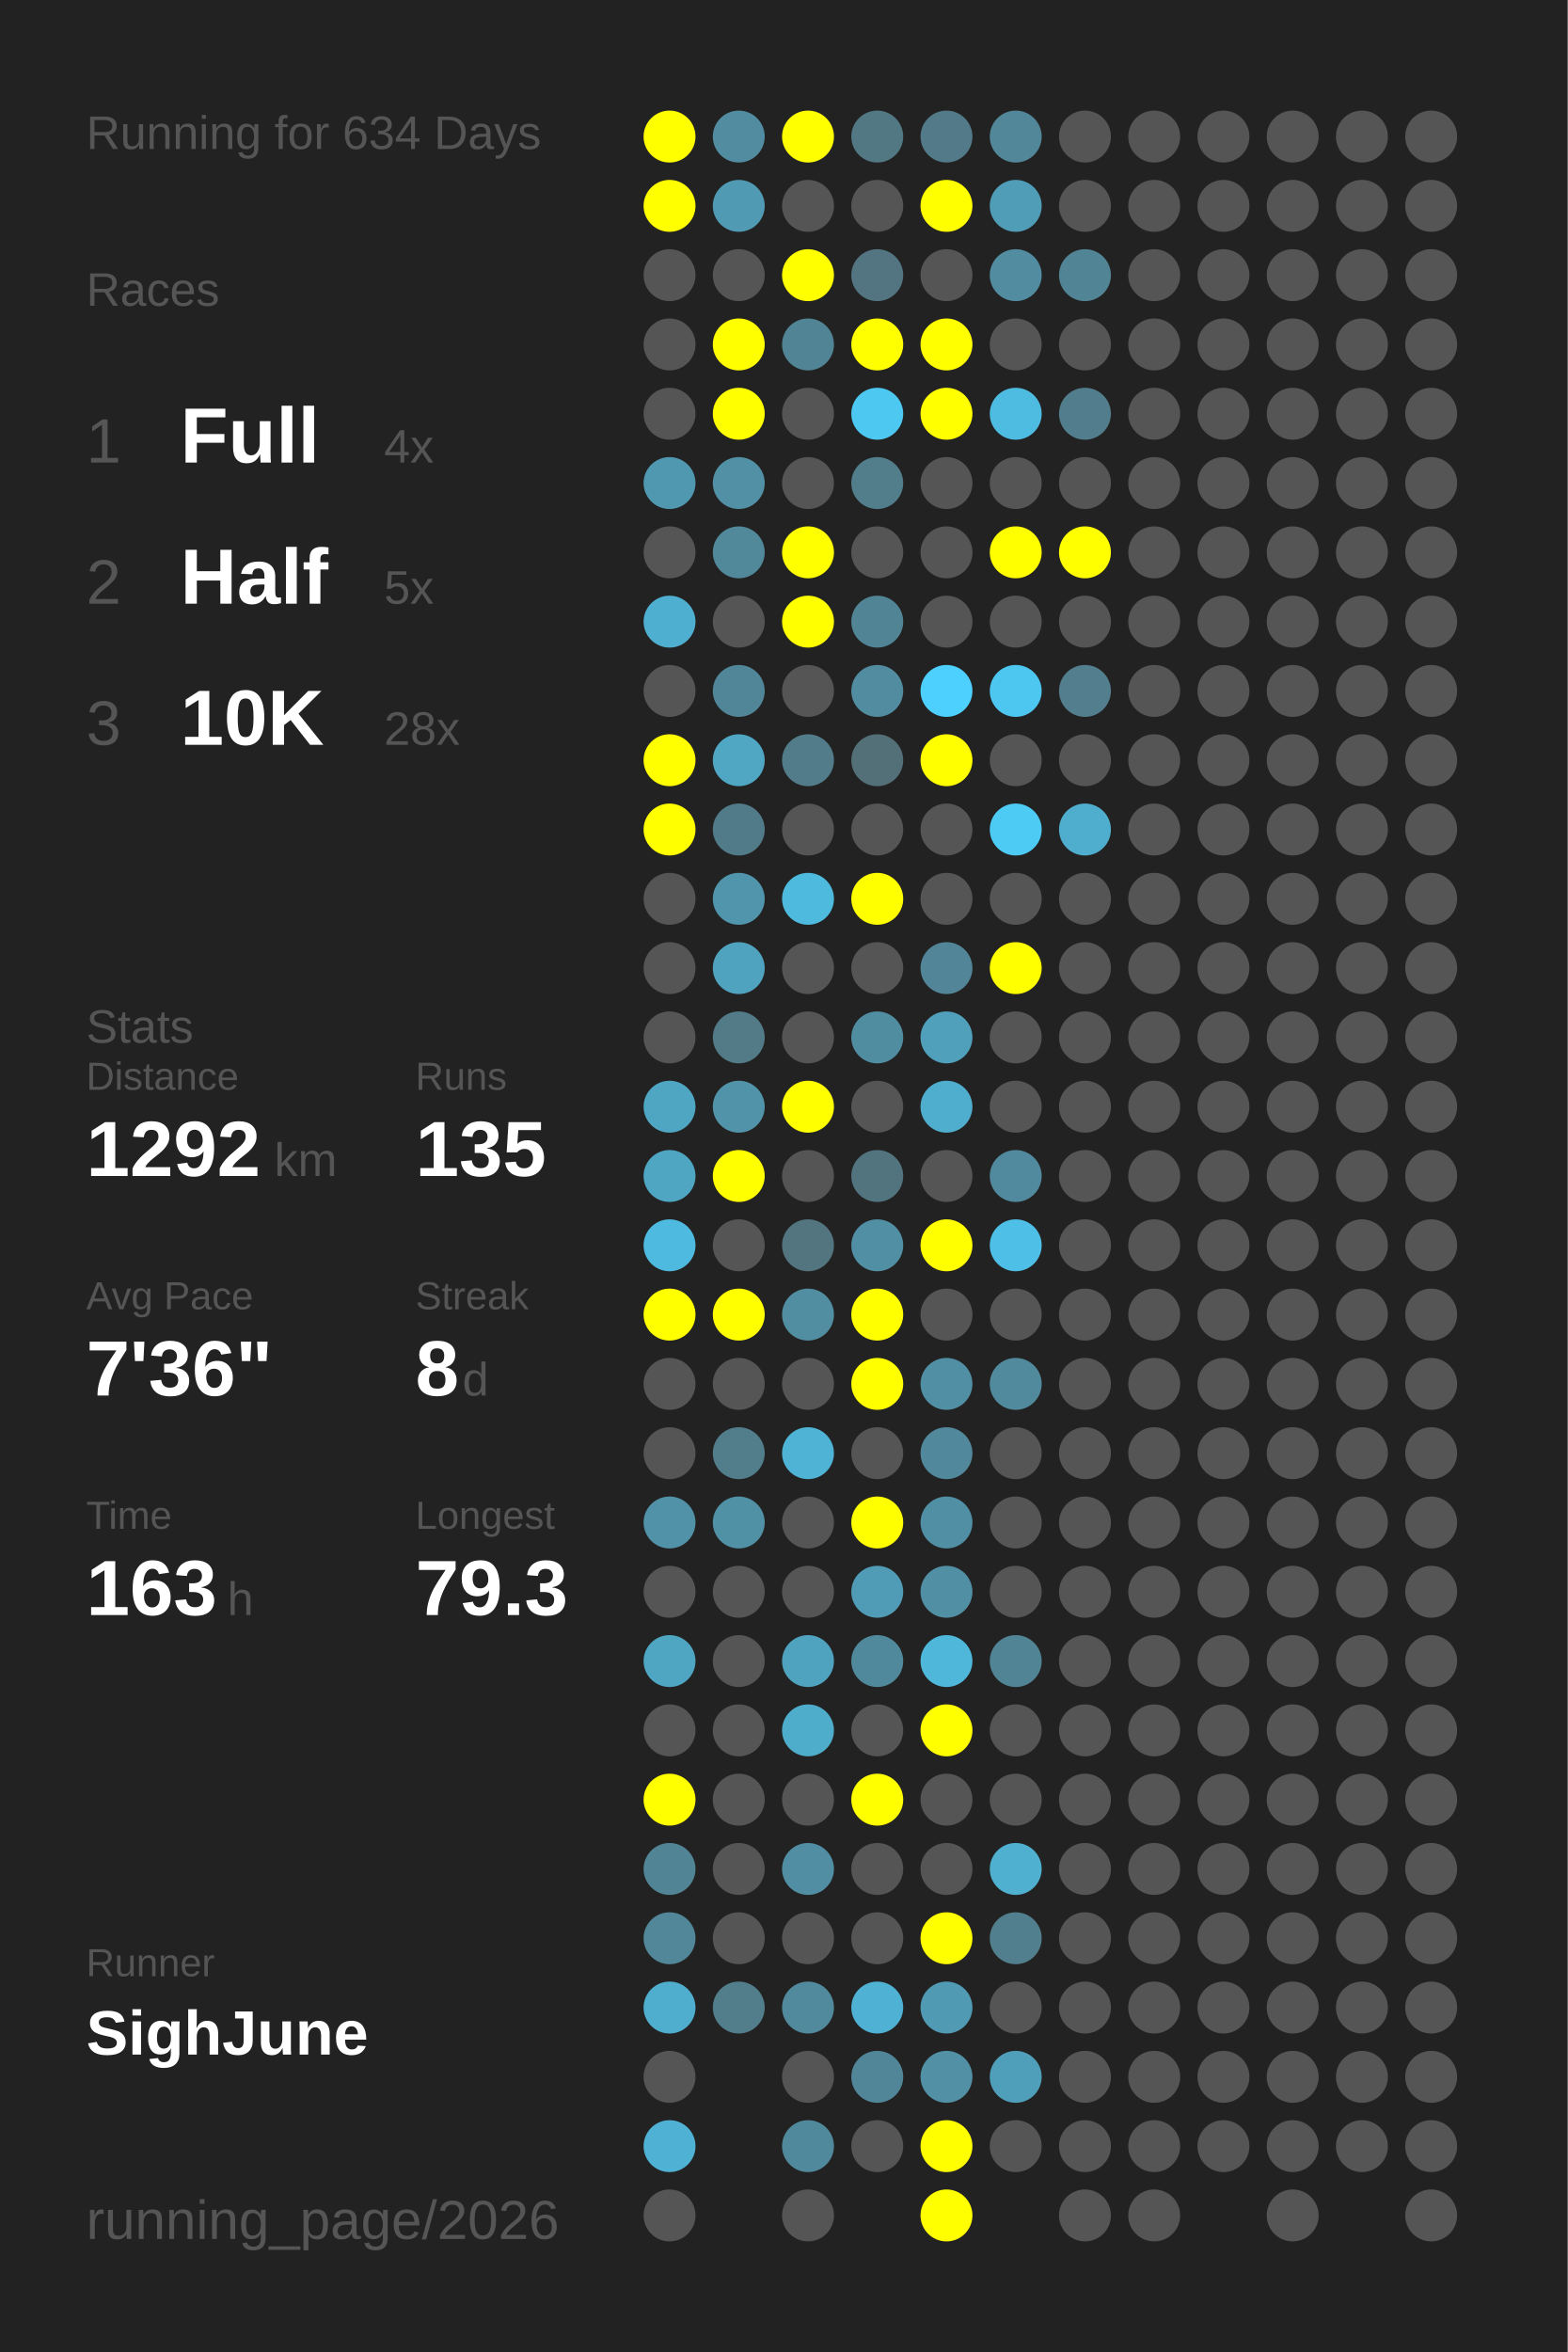
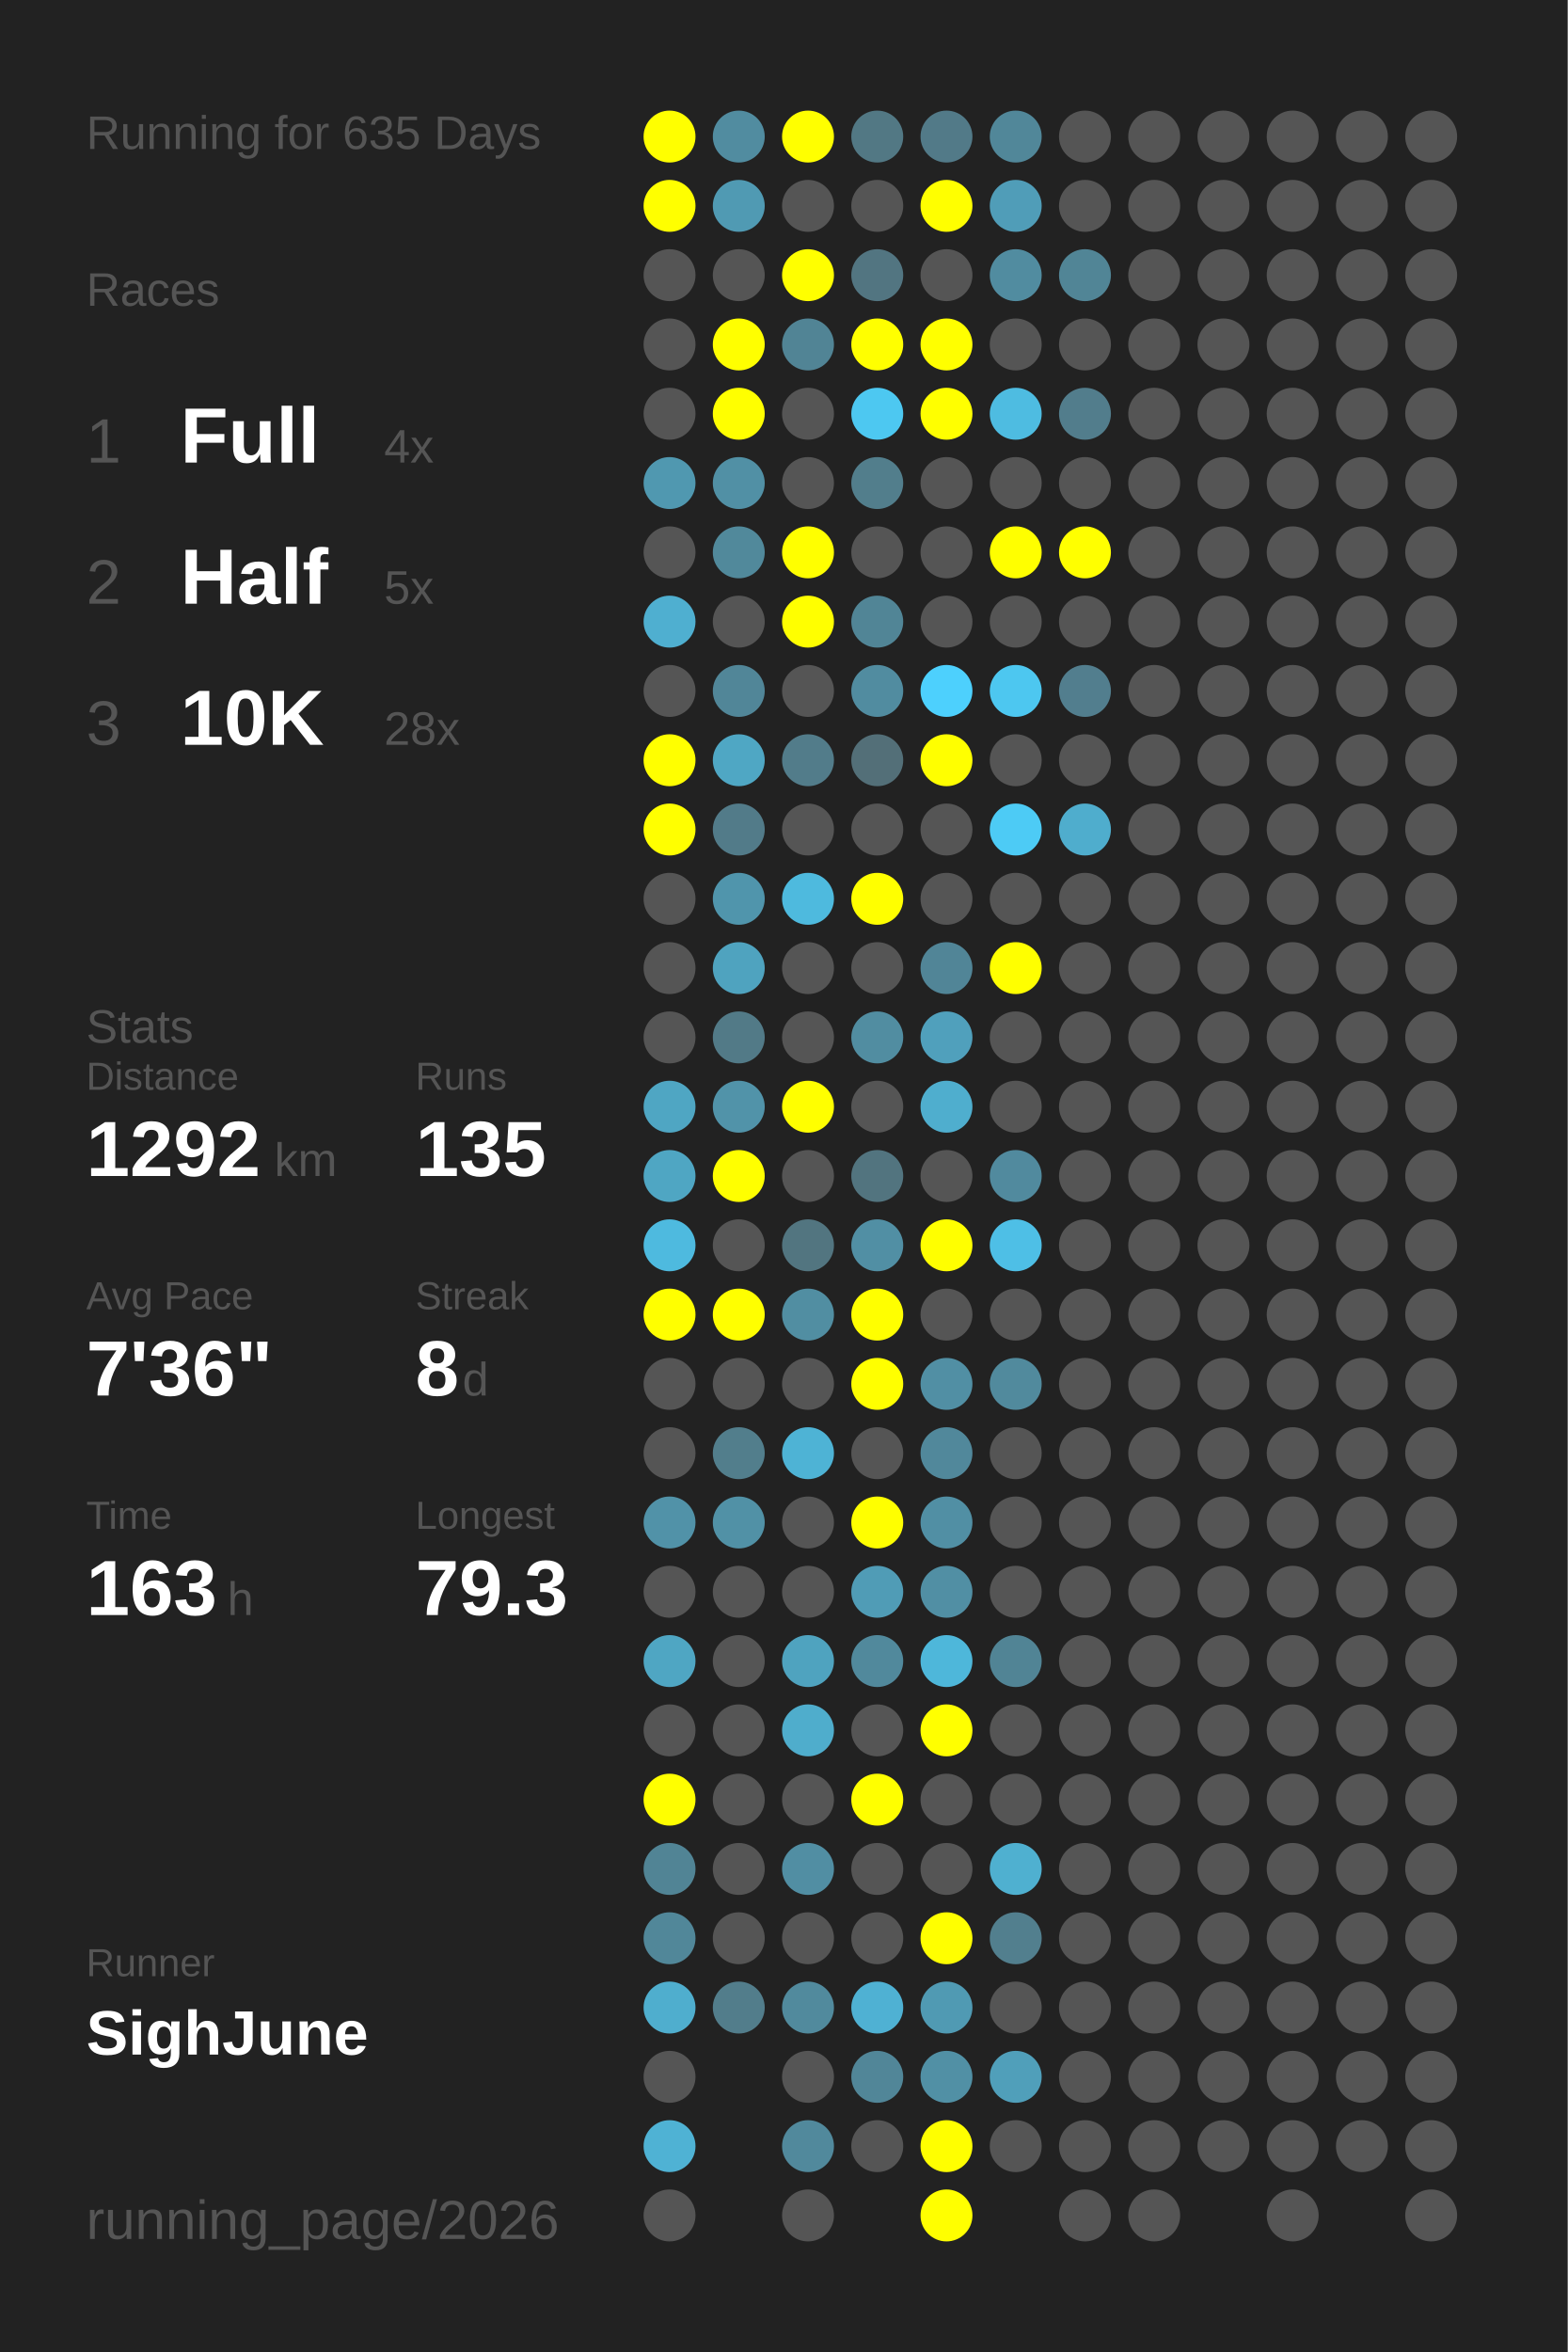
<svg xmlns="http://www.w3.org/2000/svg" baseProfile="full" height="300mm" version="1.1" viewBox="0,0,200,300" width="200mm">
  <defs />
  <rect fill="#222222" height="300" width="200" x="0" y="0" />
-   <text fill="#555555" style="font-size:6px; font-family:Arial;" x="11" y="19">Running for 634 Days</text>
+   <text fill="#555555" style="font-size:6px; font-family:Arial;" x="11" y="19">Running for 635 Days</text>
  <text fill="#555555" style="font-size:6px; font-family:Arial;" x="11" y="39">Races</text>
  <text fill="#555555" style="font-size:8px; font-family:Arial;" x="11" y="59">1</text>
  <text fill="#FFFFFF" style="font-size:10px; font-family:Arial; font-weight:bold;" x="23" y="59">Full</text>
  <text fill="#555555" style="font-size:6px; font-family:Arial;" x="49" y="59">4x</text>
  <text fill="#555555" style="font-size:8px; font-family:Arial;" x="11" y="77">2</text>
  <text fill="#FFFFFF" style="font-size:10px; font-family:Arial; font-weight:bold;" x="23" y="77">Half</text>
  <text fill="#555555" style="font-size:6px; font-family:Arial;" x="49" y="77">5x</text>
  <text fill="#555555" style="font-size:8px; font-family:Arial;" x="11" y="95">3</text>
  <text fill="#FFFFFF" style="font-size:10px; font-family:Arial; font-weight:bold;" x="23" y="95">10K</text>
  <text fill="#555555" style="font-size:6px; font-family:Arial;" x="49" y="95">28x</text>
  <text fill="#555555" style="font-size:6px; font-family:Arial;" x="11" y="133">Stats</text>
  <text fill="#555555" style="font-size:5px; font-family:Arial;" x="11" y="139">Distance</text>
  <text fill="#FFFFFF" style="font-size:10px; font-family:Arial; font-weight:bold;" x="11" y="150">1292</text>
  <text fill="#555555" style="font-size:6px; font-family:Arial;" x="35" y="150">km</text>
  <text fill="#555555" style="font-size:5px; font-family:Arial;" x="53" y="139">Runs</text>
  <text fill="#FFFFFF" style="font-size:10px; font-family:Arial; font-weight:bold;" x="53" y="150">135</text>
  <text fill="#555555" style="font-size:5px; font-family:Arial;" x="11" y="167">Avg Pace</text>
  <text fill="#FFFFFF" style="font-size:10px; font-family:Arial; font-weight:bold;" x="11" y="178">7'36"</text>
  <text fill="#555555" style="font-size:5px; font-family:Arial;" x="53" y="167">Streak</text>
  <text fill="#FFFFFF" style="font-size:10px; font-family:Arial; font-weight:bold;" x="53" y="178">8</text>
  <text fill="#555555" style="font-size:6px; font-family:Arial;" x="59" y="178">d</text>
  <text fill="#555555" style="font-size:5px; font-family:Arial;" x="11" y="195">Time</text>
  <text fill="#FFFFFF" style="font-size:10px; font-family:Arial; font-weight:bold;" x="11" y="206">163</text>
  <text fill="#555555" style="font-size:6px; font-family:Arial;" x="29" y="206">h</text>
  <text fill="#555555" style="font-size:5px; font-family:Arial;" x="53" y="195">Longest</text>
  <text fill="#FFFFFF" style="font-size:10px; font-family:Arial; font-weight:bold;" x="53" y="206">79.3</text>
  <text fill="#555555" style="font-size:5px; font-family:Arial;" x="11" y="252.065">Runner</text>
  <text fill="#FFFFFF" style="font-size:8px; font-family:Arial; font-weight:bold;" x="11" y="262.065">SighJune</text>
  <text fill="#555555" style="font-size:7px; font-family:Arial;" x="11" y="285.581">running_page/2026</text>
  <circle cx="85.417" cy="17.419" fill="#FFFF00" r="3.312" />
  <circle cx="85.417" cy="26.258" fill="#FFFF00" r="3.312" />
  <circle cx="85.417" cy="35.097" fill="#555555" r="3.312" />
  <circle cx="85.417" cy="43.935" fill="#555555" r="3.312" />
  <circle cx="85.417" cy="52.774" fill="#555555" r="3.312" />
  <circle cx="85.417" cy="61.613" fill="#5098b0" r="3.312" />
  <circle cx="85.417" cy="70.452" fill="#555555" r="3.312" />
  <circle cx="85.417" cy="79.29" fill="#4fafd0" r="3.312" />
  <circle cx="85.417" cy="88.129" fill="#555555" r="3.312" />
  <circle cx="85.417" cy="96.968" fill="#FFFF00" r="3.312" />
  <circle cx="85.417" cy="105.806" fill="#FFFF00" r="3.312" />
  <circle cx="85.417" cy="114.645" fill="#555555" r="3.312" />
  <circle cx="85.417" cy="123.484" fill="#555555" r="3.312" />
  <circle cx="85.417" cy="132.323" fill="#555555" r="3.312" />
  <circle cx="85.417" cy="141.161" fill="#4fa6c3" r="3.312" />
  <circle cx="85.417" cy="150" fill="#4fa6c3" r="3.312" />
  <circle cx="85.417" cy="158.839" fill="#4ebadf" r="3.312" />
  <circle cx="85.417" cy="167.677" fill="#FFFF00" r="3.312" />
  <circle cx="85.417" cy="176.516" fill="#555555" r="3.312" />
  <circle cx="85.417" cy="185.355" fill="#555555" r="3.312" />
  <circle cx="85.417" cy="194.194" fill="#5192a8" r="3.312" />
  <circle cx="85.417" cy="203.032" fill="#555555" r="3.312" />
  <circle cx="85.417" cy="211.871" fill="#4fa6c3" r="3.312" />
  <circle cx="85.417" cy="220.71" fill="#555555" r="3.312" />
  <circle cx="85.417" cy="229.548" fill="#FFFF00" r="3.312" />
  <circle cx="85.417" cy="238.387" fill="#518495" r="3.312" />
  <circle cx="85.417" cy="247.226" fill="#518799" r="3.312" />
  <circle cx="85.417" cy="256.065" fill="#4faece" r="3.312" />
  <circle cx="85.417" cy="264.903" fill="#555555" r="3.312" />
  <circle cx="85.417" cy="273.742" fill="#4fb2d4" r="3.312" />
  <circle cx="85.417" cy="282.581" fill="#555555" r="3.312" />
  <circle cx="94.25" cy="17.419" fill="#518ca0" r="3.312" />
  <circle cx="94.25" cy="26.258" fill="#509ab3" r="3.312" />
  <circle cx="94.25" cy="35.097" fill="#555555" r="3.312" />
  <circle cx="94.25" cy="43.935" fill="#FFFF00" r="3.312" />
  <circle cx="94.25" cy="52.774" fill="#FFFF00" r="3.312" />
  <circle cx="94.25" cy="61.613" fill="#5190a5" r="3.312" />
  <circle cx="94.25" cy="70.452" fill="#51899b" r="3.312" />
  <circle cx="94.25" cy="79.29" fill="#555555" r="3.312" />
  <circle cx="94.25" cy="88.129" fill="#518698" r="3.312" />
  <circle cx="94.25" cy="96.968" fill="#4fa7c4" r="3.312" />
  <circle cx="94.25" cy="105.806" fill="#527b89" r="3.312" />
  <circle cx="94.25" cy="114.645" fill="#5095ac" r="3.312" />
  <circle cx="94.25" cy="123.484" fill="#4fa3bf" r="3.312" />
  <circle cx="94.25" cy="132.323" fill="#527a87" r="3.312" />
  <circle cx="94.25" cy="141.161" fill="#5193a9" r="3.312" />
  <circle cx="94.25" cy="150" fill="#FFFF00" r="3.312" />
  <circle cx="94.25" cy="158.839" fill="#555555" r="3.312" />
  <circle cx="94.25" cy="167.677" fill="#FFFF00" r="3.312" />
  <circle cx="94.25" cy="176.516" fill="#555555" r="3.312" />
  <circle cx="94.25" cy="185.355" fill="#527e8c" r="3.312" />
  <circle cx="94.25" cy="194.194" fill="#5191a6" r="3.312" />
  <circle cx="94.25" cy="203.032" fill="#555555" r="3.312" />
  <circle cx="94.25" cy="211.871" fill="#555555" r="3.312" />
  <circle cx="94.25" cy="220.71" fill="#555555" r="3.312" />
  <circle cx="94.25" cy="229.548" fill="#555555" r="3.312" />
  <circle cx="94.25" cy="238.387" fill="#555555" r="3.312" />
  <circle cx="94.25" cy="247.226" fill="#555555" r="3.312" />
  <circle cx="94.25" cy="256.065" fill="#527d8b" r="3.312" />
  <circle cx="103.083" cy="17.419" fill="#FFFF00" r="3.312" />
  <circle cx="103.083" cy="26.258" fill="#555555" r="3.312" />
  <circle cx="103.083" cy="35.097" fill="#FFFF00" r="3.312" />
  <circle cx="103.083" cy="43.935" fill="#518495" r="3.312" />
  <circle cx="103.083" cy="52.774" fill="#555555" r="3.312" />
  <circle cx="103.083" cy="61.613" fill="#555555" r="3.312" />
  <circle cx="103.083" cy="70.452" fill="#FFFF00" r="3.312" />
  <circle cx="103.083" cy="79.29" fill="#FFFF00" r="3.312" />
  <circle cx="103.083" cy="88.129" fill="#555555" r="3.312" />
  <circle cx="103.083" cy="96.968" fill="#527c8a" r="3.312" />
  <circle cx="103.083" cy="105.806" fill="#555555" r="3.312" />
  <circle cx="103.083" cy="114.645" fill="#4ebade" r="3.312" />
  <circle cx="103.083" cy="123.484" fill="#555555" r="3.312" />
  <circle cx="103.083" cy="132.323" fill="#555555" r="3.312" />
  <circle cx="103.083" cy="141.161" fill="#FFFF00" r="3.312" />
  <circle cx="103.083" cy="150" fill="#555555" r="3.312" />
  <circle cx="103.083" cy="158.839" fill="#527580" r="3.312" />
  <circle cx="103.083" cy="167.677" fill="#518ea2" r="3.312" />
  <circle cx="103.083" cy="176.516" fill="#555555" r="3.312" />
  <circle cx="103.083" cy="185.355" fill="#4eb3d5" r="3.312" />
  <circle cx="103.083" cy="194.194" fill="#555555" r="3.312" />
  <circle cx="103.083" cy="203.032" fill="#555555" r="3.312" />
  <circle cx="103.083" cy="211.871" fill="#4fa3bf" r="3.312" />
  <circle cx="103.083" cy="220.71" fill="#4fadcc" r="3.312" />
  <circle cx="103.083" cy="229.548" fill="#555555" r="3.312" />
  <circle cx="103.083" cy="238.387" fill="#518ea3" r="3.312" />
  <circle cx="103.083" cy="247.226" fill="#555555" r="3.312" />
  <circle cx="103.083" cy="256.065" fill="#518a9d" r="3.312" />
  <circle cx="103.083" cy="264.903" fill="#555555" r="3.312" />
  <circle cx="103.083" cy="273.742" fill="#51899c" r="3.312" />
  <circle cx="103.083" cy="282.581" fill="#555555" r="3.312" />
  <circle cx="111.917" cy="17.419" fill="#527884" r="3.312" />
  <circle cx="111.917" cy="26.258" fill="#555555" r="3.312" />
  <circle cx="111.917" cy="35.097" fill="#527581" r="3.312" />
  <circle cx="111.917" cy="43.935" fill="#FFFF00" r="3.312" />
  <circle cx="111.917" cy="52.774" fill="#4dc8f1" r="3.312" />
  <circle cx="111.917" cy="61.613" fill="#527e8c" r="3.312" />
  <circle cx="111.917" cy="70.452" fill="#555555" r="3.312" />
  <circle cx="111.917" cy="79.29" fill="#518596" r="3.312" />
  <circle cx="111.917" cy="88.129" fill="#518ca0" r="3.312" />
  <circle cx="111.917" cy="96.968" fill="#536f78" r="3.312" />
  <circle cx="111.917" cy="105.806" fill="#555555" r="3.312" />
  <circle cx="111.917" cy="114.645" fill="#FFFF00" r="3.312" />
  <circle cx="111.917" cy="123.484" fill="#555555" r="3.312" />
  <circle cx="111.917" cy="132.323" fill="#518da1" r="3.312" />
  <circle cx="111.917" cy="141.161" fill="#555555" r="3.312" />
  <circle cx="111.917" cy="150" fill="#52747f" r="3.312" />
  <circle cx="111.917" cy="158.839" fill="#518fa4" r="3.312" />
  <circle cx="111.917" cy="167.677" fill="#FFFF00" r="3.312" />
  <circle cx="111.917" cy="176.516" fill="#FFFF00" r="3.312" />
  <circle cx="111.917" cy="185.355" fill="#555555" r="3.312" />
  <circle cx="111.917" cy="194.194" fill="#FFFF00" r="3.312" />
  <circle cx="111.917" cy="203.032" fill="#509cb6" r="3.312" />
  <circle cx="111.917" cy="211.871" fill="#51899c" r="3.312" />
  <circle cx="111.917" cy="220.71" fill="#555555" r="3.312" />
  <circle cx="111.917" cy="229.548" fill="#FFFF00" r="3.312" />
  <circle cx="111.917" cy="238.387" fill="#555555" r="3.312" />
  <circle cx="111.917" cy="247.226" fill="#555555" r="3.312" />
  <circle cx="111.917" cy="256.065" fill="#4fb1d3" r="3.312" />
  <circle cx="111.917" cy="264.903" fill="#518698" r="3.312" />
  <circle cx="111.917" cy="273.742" fill="#555555" r="3.312" />
  <circle cx="120.75" cy="17.419" fill="#527a88" r="3.312" />
  <circle cx="120.75" cy="26.258" fill="#FFFF00" r="3.312" />
  <circle cx="120.75" cy="35.097" fill="#555555" r="3.312" />
  <circle cx="120.75" cy="43.935" fill="#FFFF00" r="3.312" />
  <circle cx="120.75" cy="52.774" fill="#FFFF00" r="3.312" />
  <circle cx="120.75" cy="61.613" fill="#555555" r="3.312" />
  <circle cx="120.75" cy="70.452" fill="#555555" r="3.312" />
  <circle cx="120.75" cy="79.29" fill="#555555" r="3.312" />
  <circle cx="120.75" cy="88.129" fill="#4dd0fd" r="3.312" />
  <circle cx="120.75" cy="96.968" fill="#FFFF00" r="3.312" />
  <circle cx="120.75" cy="105.806" fill="#555555" r="3.312" />
  <circle cx="120.75" cy="114.645" fill="#555555" r="3.312" />
  <circle cx="120.75" cy="123.484" fill="#518597" r="3.312" />
  <circle cx="120.75" cy="132.323" fill="#50a0bc" r="3.312" />
  <circle cx="120.75" cy="141.161" fill="#4faece" r="3.312" />
  <circle cx="120.75" cy="150" fill="#555555" r="3.312" />
  <circle cx="120.75" cy="158.839" fill="#FFFF00" r="3.312" />
  <circle cx="120.75" cy="167.677" fill="#555555" r="3.312" />
  <circle cx="120.75" cy="176.516" fill="#518fa4" r="3.312" />
  <circle cx="120.75" cy="185.355" fill="#51889b" r="3.312" />
  <circle cx="120.75" cy="194.194" fill="#518fa4" r="3.312" />
  <circle cx="120.75" cy="203.032" fill="#518fa4" r="3.312" />
  <circle cx="120.75" cy="211.871" fill="#4eb7da" r="3.312" />
  <circle cx="120.75" cy="220.71" fill="#FFFF00" r="3.312" />
  <circle cx="120.75" cy="229.548" fill="#555555" r="3.312" />
  <circle cx="120.75" cy="238.387" fill="#555555" r="3.312" />
  <circle cx="120.75" cy="247.226" fill="#FFFF00" r="3.312" />
  <circle cx="120.75" cy="256.065" fill="#509ab3" r="3.312" />
  <circle cx="120.75" cy="264.903" fill="#5190a5" r="3.312" />
  <circle cx="120.75" cy="273.742" fill="#FFFF00" r="3.312" />
  <circle cx="120.75" cy="282.581" fill="#FFFF00" r="3.312" />
  <circle cx="129.583" cy="17.419" fill="#518799" r="3.312" />
  <circle cx="129.583" cy="26.258" fill="#509db8" r="3.312" />
  <circle cx="129.583" cy="35.097" fill="#518ca0" r="3.312" />
  <circle cx="129.583" cy="43.935" fill="#555555" r="3.312" />
  <circle cx="129.583" cy="52.774" fill="#4ebce1" r="3.312" />
  <circle cx="129.583" cy="61.613" fill="#555555" r="3.312" />
  <circle cx="129.583" cy="70.452" fill="#FFFF00" r="3.312" />
  <circle cx="129.583" cy="79.29" fill="#555555" r="3.312" />
  <circle cx="129.583" cy="88.129" fill="#4dc7f0" r="3.312" />
  <circle cx="129.583" cy="96.968" fill="#555555" r="3.312" />
  <circle cx="129.583" cy="105.806" fill="#4dcbf5" r="3.312" />
  <circle cx="129.583" cy="114.645" fill="#555555" r="3.312" />
  <circle cx="129.583" cy="123.484" fill="#FFFF00" r="3.312" />
  <circle cx="129.583" cy="132.323" fill="#555555" r="3.312" />
  <circle cx="129.583" cy="141.161" fill="#555555" r="3.312" />
  <circle cx="129.583" cy="150" fill="#518a9e" r="3.312" />
  <circle cx="129.583" cy="158.839" fill="#4ebfe6" r="3.312" />
  <circle cx="129.583" cy="167.677" fill="#555555" r="3.312" />
  <circle cx="129.583" cy="176.516" fill="#518a9d" r="3.312" />
  <circle cx="129.583" cy="185.355" fill="#555555" r="3.312" />
  <circle cx="129.583" cy="194.194" fill="#555555" r="3.312" />
  <circle cx="129.583" cy="203.032" fill="#555555" r="3.312" />
  <circle cx="129.583" cy="211.871" fill="#518495" r="3.312" />
  <circle cx="129.583" cy="220.71" fill="#555555" r="3.312" />
  <circle cx="129.583" cy="229.548" fill="#555555" r="3.312" />
  <circle cx="129.583" cy="238.387" fill="#4fb0d0" r="3.312" />
  <circle cx="129.583" cy="247.226" fill="#527f8e" r="3.312" />
  <circle cx="129.583" cy="256.065" fill="#555555" r="3.312" />
  <circle cx="129.583" cy="264.903" fill="#509fba" r="3.312" />
  <circle cx="129.583" cy="273.742" fill="#555555" r="3.312" />
  <circle cx="138.417" cy="17.419" fill="#555555" r="3.312" />
  <circle cx="138.417" cy="26.258" fill="#555555" r="3.312" />
  <circle cx="138.417" cy="35.097" fill="#518596" r="3.312" />
  <circle cx="138.417" cy="43.935" fill="#555555" r="3.312" />
  <circle cx="138.417" cy="52.774" fill="#527d8c" r="3.312" />
  <circle cx="138.417" cy="61.613" fill="#555555" r="3.312" />
  <circle cx="138.417" cy="70.452" fill="#FFFF00" r="3.312" />
  <circle cx="138.417" cy="79.29" fill="#555555" r="3.312" />
  <circle cx="138.417" cy="88.129" fill="#527e8e" r="3.312" />
  <circle cx="138.417" cy="96.968" fill="#555555" r="3.312" />
  <circle cx="138.417" cy="105.806" fill="#4fadcd" r="3.312" />
  <circle cx="138.417" cy="114.645" fill="#555555" r="3.312" />
  <circle cx="138.417" cy="123.484" fill="#555555" r="3.312" />
  <circle cx="138.417" cy="132.323" fill="#555555" r="3.312" />
  <circle cx="138.417" cy="141.161" fill="#555555" r="3.312" />
  <circle cx="138.417" cy="150" fill="#555555" r="3.312" />
  <circle cx="138.417" cy="158.839" fill="#555555" r="3.312" />
  <circle cx="138.417" cy="167.677" fill="#555555" r="3.312" />
  <circle cx="138.417" cy="176.516" fill="#555555" r="3.312" />
  <circle cx="138.417" cy="185.355" fill="#555555" r="3.312" />
  <circle cx="138.417" cy="194.194" fill="#555555" r="3.312" />
  <circle cx="138.417" cy="203.032" fill="#555555" r="3.312" />
  <circle cx="138.417" cy="211.871" fill="#555555" r="3.312" />
  <circle cx="138.417" cy="220.71" fill="#555555" r="3.312" />
  <circle cx="138.417" cy="229.548" fill="#555555" r="3.312" />
  <circle cx="138.417" cy="238.387" fill="#555555" r="3.312" />
  <circle cx="138.417" cy="247.226" fill="#555555" r="3.312" />
  <circle cx="138.417" cy="256.065" fill="#555555" r="3.312" />
  <circle cx="138.417" cy="264.903" fill="#555555" r="3.312" />
  <circle cx="138.417" cy="273.742" fill="#555555" r="3.312" />
  <circle cx="138.417" cy="282.581" fill="#555555" r="3.312" />
  <circle cx="147.25" cy="17.419" fill="#555555" r="3.312" />
  <circle cx="147.25" cy="26.258" fill="#555555" r="3.312" />
  <circle cx="147.25" cy="35.097" fill="#555555" r="3.312" />
  <circle cx="147.25" cy="43.935" fill="#555555" r="3.312" />
  <circle cx="147.25" cy="52.774" fill="#555555" r="3.312" />
  <circle cx="147.25" cy="61.613" fill="#555555" r="3.312" />
  <circle cx="147.25" cy="70.452" fill="#555555" r="3.312" />
  <circle cx="147.25" cy="79.29" fill="#555555" r="3.312" />
  <circle cx="147.25" cy="88.129" fill="#555555" r="3.312" />
  <circle cx="147.25" cy="96.968" fill="#555555" r="3.312" />
  <circle cx="147.25" cy="105.806" fill="#555555" r="3.312" />
  <circle cx="147.25" cy="114.645" fill="#555555" r="3.312" />
  <circle cx="147.25" cy="123.484" fill="#555555" r="3.312" />
  <circle cx="147.25" cy="132.323" fill="#555555" r="3.312" />
  <circle cx="147.25" cy="141.161" fill="#555555" r="3.312" />
  <circle cx="147.25" cy="150" fill="#555555" r="3.312" />
  <circle cx="147.25" cy="158.839" fill="#555555" r="3.312" />
  <circle cx="147.25" cy="167.677" fill="#555555" r="3.312" />
  <circle cx="147.25" cy="176.516" fill="#555555" r="3.312" />
  <circle cx="147.25" cy="185.355" fill="#555555" r="3.312" />
  <circle cx="147.25" cy="194.194" fill="#555555" r="3.312" />
  <circle cx="147.25" cy="203.032" fill="#555555" r="3.312" />
  <circle cx="147.25" cy="211.871" fill="#555555" r="3.312" />
  <circle cx="147.25" cy="220.71" fill="#555555" r="3.312" />
  <circle cx="147.25" cy="229.548" fill="#555555" r="3.312" />
  <circle cx="147.25" cy="238.387" fill="#555555" r="3.312" />
  <circle cx="147.25" cy="247.226" fill="#555555" r="3.312" />
  <circle cx="147.25" cy="256.065" fill="#555555" r="3.312" />
  <circle cx="147.25" cy="264.903" fill="#555555" r="3.312" />
  <circle cx="147.25" cy="273.742" fill="#555555" r="3.312" />
  <circle cx="147.25" cy="282.581" fill="#555555" r="3.312" />
  <circle cx="156.083" cy="17.419" fill="#555555" r="3.312" />
  <circle cx="156.083" cy="26.258" fill="#555555" r="3.312" />
  <circle cx="156.083" cy="35.097" fill="#555555" r="3.312" />
  <circle cx="156.083" cy="43.935" fill="#555555" r="3.312" />
  <circle cx="156.083" cy="52.774" fill="#555555" r="3.312" />
  <circle cx="156.083" cy="61.613" fill="#555555" r="3.312" />
  <circle cx="156.083" cy="70.452" fill="#555555" r="3.312" />
  <circle cx="156.083" cy="79.29" fill="#555555" r="3.312" />
  <circle cx="156.083" cy="88.129" fill="#555555" r="3.312" />
  <circle cx="156.083" cy="96.968" fill="#555555" r="3.312" />
  <circle cx="156.083" cy="105.806" fill="#555555" r="3.312" />
  <circle cx="156.083" cy="114.645" fill="#555555" r="3.312" />
  <circle cx="156.083" cy="123.484" fill="#555555" r="3.312" />
  <circle cx="156.083" cy="132.323" fill="#555555" r="3.312" />
  <circle cx="156.083" cy="141.161" fill="#555555" r="3.312" />
  <circle cx="156.083" cy="150" fill="#555555" r="3.312" />
  <circle cx="156.083" cy="158.839" fill="#555555" r="3.312" />
  <circle cx="156.083" cy="167.677" fill="#555555" r="3.312" />
  <circle cx="156.083" cy="176.516" fill="#555555" r="3.312" />
  <circle cx="156.083" cy="185.355" fill="#555555" r="3.312" />
  <circle cx="156.083" cy="194.194" fill="#555555" r="3.312" />
  <circle cx="156.083" cy="203.032" fill="#555555" r="3.312" />
  <circle cx="156.083" cy="211.871" fill="#555555" r="3.312" />
  <circle cx="156.083" cy="220.71" fill="#555555" r="3.312" />
  <circle cx="156.083" cy="229.548" fill="#555555" r="3.312" />
  <circle cx="156.083" cy="238.387" fill="#555555" r="3.312" />
  <circle cx="156.083" cy="247.226" fill="#555555" r="3.312" />
  <circle cx="156.083" cy="256.065" fill="#555555" r="3.312" />
  <circle cx="156.083" cy="264.903" fill="#555555" r="3.312" />
  <circle cx="156.083" cy="273.742" fill="#555555" r="3.312" />
  <circle cx="164.917" cy="17.419" fill="#555555" r="3.312" />
  <circle cx="164.917" cy="26.258" fill="#555555" r="3.312" />
  <circle cx="164.917" cy="35.097" fill="#555555" r="3.312" />
  <circle cx="164.917" cy="43.935" fill="#555555" r="3.312" />
  <circle cx="164.917" cy="52.774" fill="#555555" r="3.312" />
  <circle cx="164.917" cy="61.613" fill="#555555" r="3.312" />
  <circle cx="164.917" cy="70.452" fill="#555555" r="3.312" />
  <circle cx="164.917" cy="79.29" fill="#555555" r="3.312" />
  <circle cx="164.917" cy="88.129" fill="#555555" r="3.312" />
  <circle cx="164.917" cy="96.968" fill="#555555" r="3.312" />
  <circle cx="164.917" cy="105.806" fill="#555555" r="3.312" />
  <circle cx="164.917" cy="114.645" fill="#555555" r="3.312" />
  <circle cx="164.917" cy="123.484" fill="#555555" r="3.312" />
  <circle cx="164.917" cy="132.323" fill="#555555" r="3.312" />
  <circle cx="164.917" cy="141.161" fill="#555555" r="3.312" />
  <circle cx="164.917" cy="150" fill="#555555" r="3.312" />
  <circle cx="164.917" cy="158.839" fill="#555555" r="3.312" />
  <circle cx="164.917" cy="167.677" fill="#555555" r="3.312" />
  <circle cx="164.917" cy="176.516" fill="#555555" r="3.312" />
  <circle cx="164.917" cy="185.355" fill="#555555" r="3.312" />
  <circle cx="164.917" cy="194.194" fill="#555555" r="3.312" />
  <circle cx="164.917" cy="203.032" fill="#555555" r="3.312" />
  <circle cx="164.917" cy="211.871" fill="#555555" r="3.312" />
  <circle cx="164.917" cy="220.71" fill="#555555" r="3.312" />
  <circle cx="164.917" cy="229.548" fill="#555555" r="3.312" />
  <circle cx="164.917" cy="238.387" fill="#555555" r="3.312" />
  <circle cx="164.917" cy="247.226" fill="#555555" r="3.312" />
  <circle cx="164.917" cy="256.065" fill="#555555" r="3.312" />
  <circle cx="164.917" cy="264.903" fill="#555555" r="3.312" />
  <circle cx="164.917" cy="273.742" fill="#555555" r="3.312" />
  <circle cx="164.917" cy="282.581" fill="#555555" r="3.312" />
  <circle cx="173.75" cy="17.419" fill="#555555" r="3.312" />
  <circle cx="173.75" cy="26.258" fill="#555555" r="3.312" />
  <circle cx="173.75" cy="35.097" fill="#555555" r="3.312" />
  <circle cx="173.75" cy="43.935" fill="#555555" r="3.312" />
  <circle cx="173.75" cy="52.774" fill="#555555" r="3.312" />
  <circle cx="173.75" cy="61.613" fill="#555555" r="3.312" />
  <circle cx="173.75" cy="70.452" fill="#555555" r="3.312" />
  <circle cx="173.75" cy="79.29" fill="#555555" r="3.312" />
  <circle cx="173.75" cy="88.129" fill="#555555" r="3.312" />
  <circle cx="173.75" cy="96.968" fill="#555555" r="3.312" />
  <circle cx="173.75" cy="105.806" fill="#555555" r="3.312" />
  <circle cx="173.75" cy="114.645" fill="#555555" r="3.312" />
  <circle cx="173.75" cy="123.484" fill="#555555" r="3.312" />
  <circle cx="173.75" cy="132.323" fill="#555555" r="3.312" />
  <circle cx="173.75" cy="141.161" fill="#555555" r="3.312" />
  <circle cx="173.75" cy="150" fill="#555555" r="3.312" />
  <circle cx="173.75" cy="158.839" fill="#555555" r="3.312" />
  <circle cx="173.75" cy="167.677" fill="#555555" r="3.312" />
  <circle cx="173.75" cy="176.516" fill="#555555" r="3.312" />
  <circle cx="173.75" cy="185.355" fill="#555555" r="3.312" />
  <circle cx="173.75" cy="194.194" fill="#555555" r="3.312" />
  <circle cx="173.75" cy="203.032" fill="#555555" r="3.312" />
  <circle cx="173.75" cy="211.871" fill="#555555" r="3.312" />
  <circle cx="173.75" cy="220.71" fill="#555555" r="3.312" />
  <circle cx="173.75" cy="229.548" fill="#555555" r="3.312" />
  <circle cx="173.75" cy="238.387" fill="#555555" r="3.312" />
  <circle cx="173.75" cy="247.226" fill="#555555" r="3.312" />
  <circle cx="173.75" cy="256.065" fill="#555555" r="3.312" />
  <circle cx="173.75" cy="264.903" fill="#555555" r="3.312" />
  <circle cx="173.75" cy="273.742" fill="#555555" r="3.312" />
  <circle cx="182.583" cy="17.419" fill="#555555" r="3.312" />
  <circle cx="182.583" cy="26.258" fill="#555555" r="3.312" />
  <circle cx="182.583" cy="35.097" fill="#555555" r="3.312" />
  <circle cx="182.583" cy="43.935" fill="#555555" r="3.312" />
  <circle cx="182.583" cy="52.774" fill="#555555" r="3.312" />
  <circle cx="182.583" cy="61.613" fill="#555555" r="3.312" />
  <circle cx="182.583" cy="70.452" fill="#555555" r="3.312" />
  <circle cx="182.583" cy="79.29" fill="#555555" r="3.312" />
  <circle cx="182.583" cy="88.129" fill="#555555" r="3.312" />
  <circle cx="182.583" cy="96.968" fill="#555555" r="3.312" />
  <circle cx="182.583" cy="105.806" fill="#555555" r="3.312" />
  <circle cx="182.583" cy="114.645" fill="#555555" r="3.312" />
  <circle cx="182.583" cy="123.484" fill="#555555" r="3.312" />
  <circle cx="182.583" cy="132.323" fill="#555555" r="3.312" />
  <circle cx="182.583" cy="141.161" fill="#555555" r="3.312" />
  <circle cx="182.583" cy="150" fill="#555555" r="3.312" />
  <circle cx="182.583" cy="158.839" fill="#555555" r="3.312" />
  <circle cx="182.583" cy="167.677" fill="#555555" r="3.312" />
  <circle cx="182.583" cy="176.516" fill="#555555" r="3.312" />
  <circle cx="182.583" cy="185.355" fill="#555555" r="3.312" />
  <circle cx="182.583" cy="194.194" fill="#555555" r="3.312" />
  <circle cx="182.583" cy="203.032" fill="#555555" r="3.312" />
  <circle cx="182.583" cy="211.871" fill="#555555" r="3.312" />
  <circle cx="182.583" cy="220.71" fill="#555555" r="3.312" />
  <circle cx="182.583" cy="229.548" fill="#555555" r="3.312" />
  <circle cx="182.583" cy="238.387" fill="#555555" r="3.312" />
  <circle cx="182.583" cy="247.226" fill="#555555" r="3.312" />
  <circle cx="182.583" cy="256.065" fill="#555555" r="3.312" />
  <circle cx="182.583" cy="264.903" fill="#555555" r="3.312" />
  <circle cx="182.583" cy="273.742" fill="#555555" r="3.312" />
  <circle cx="182.583" cy="282.581" fill="#555555" r="3.312" />
</svg>
